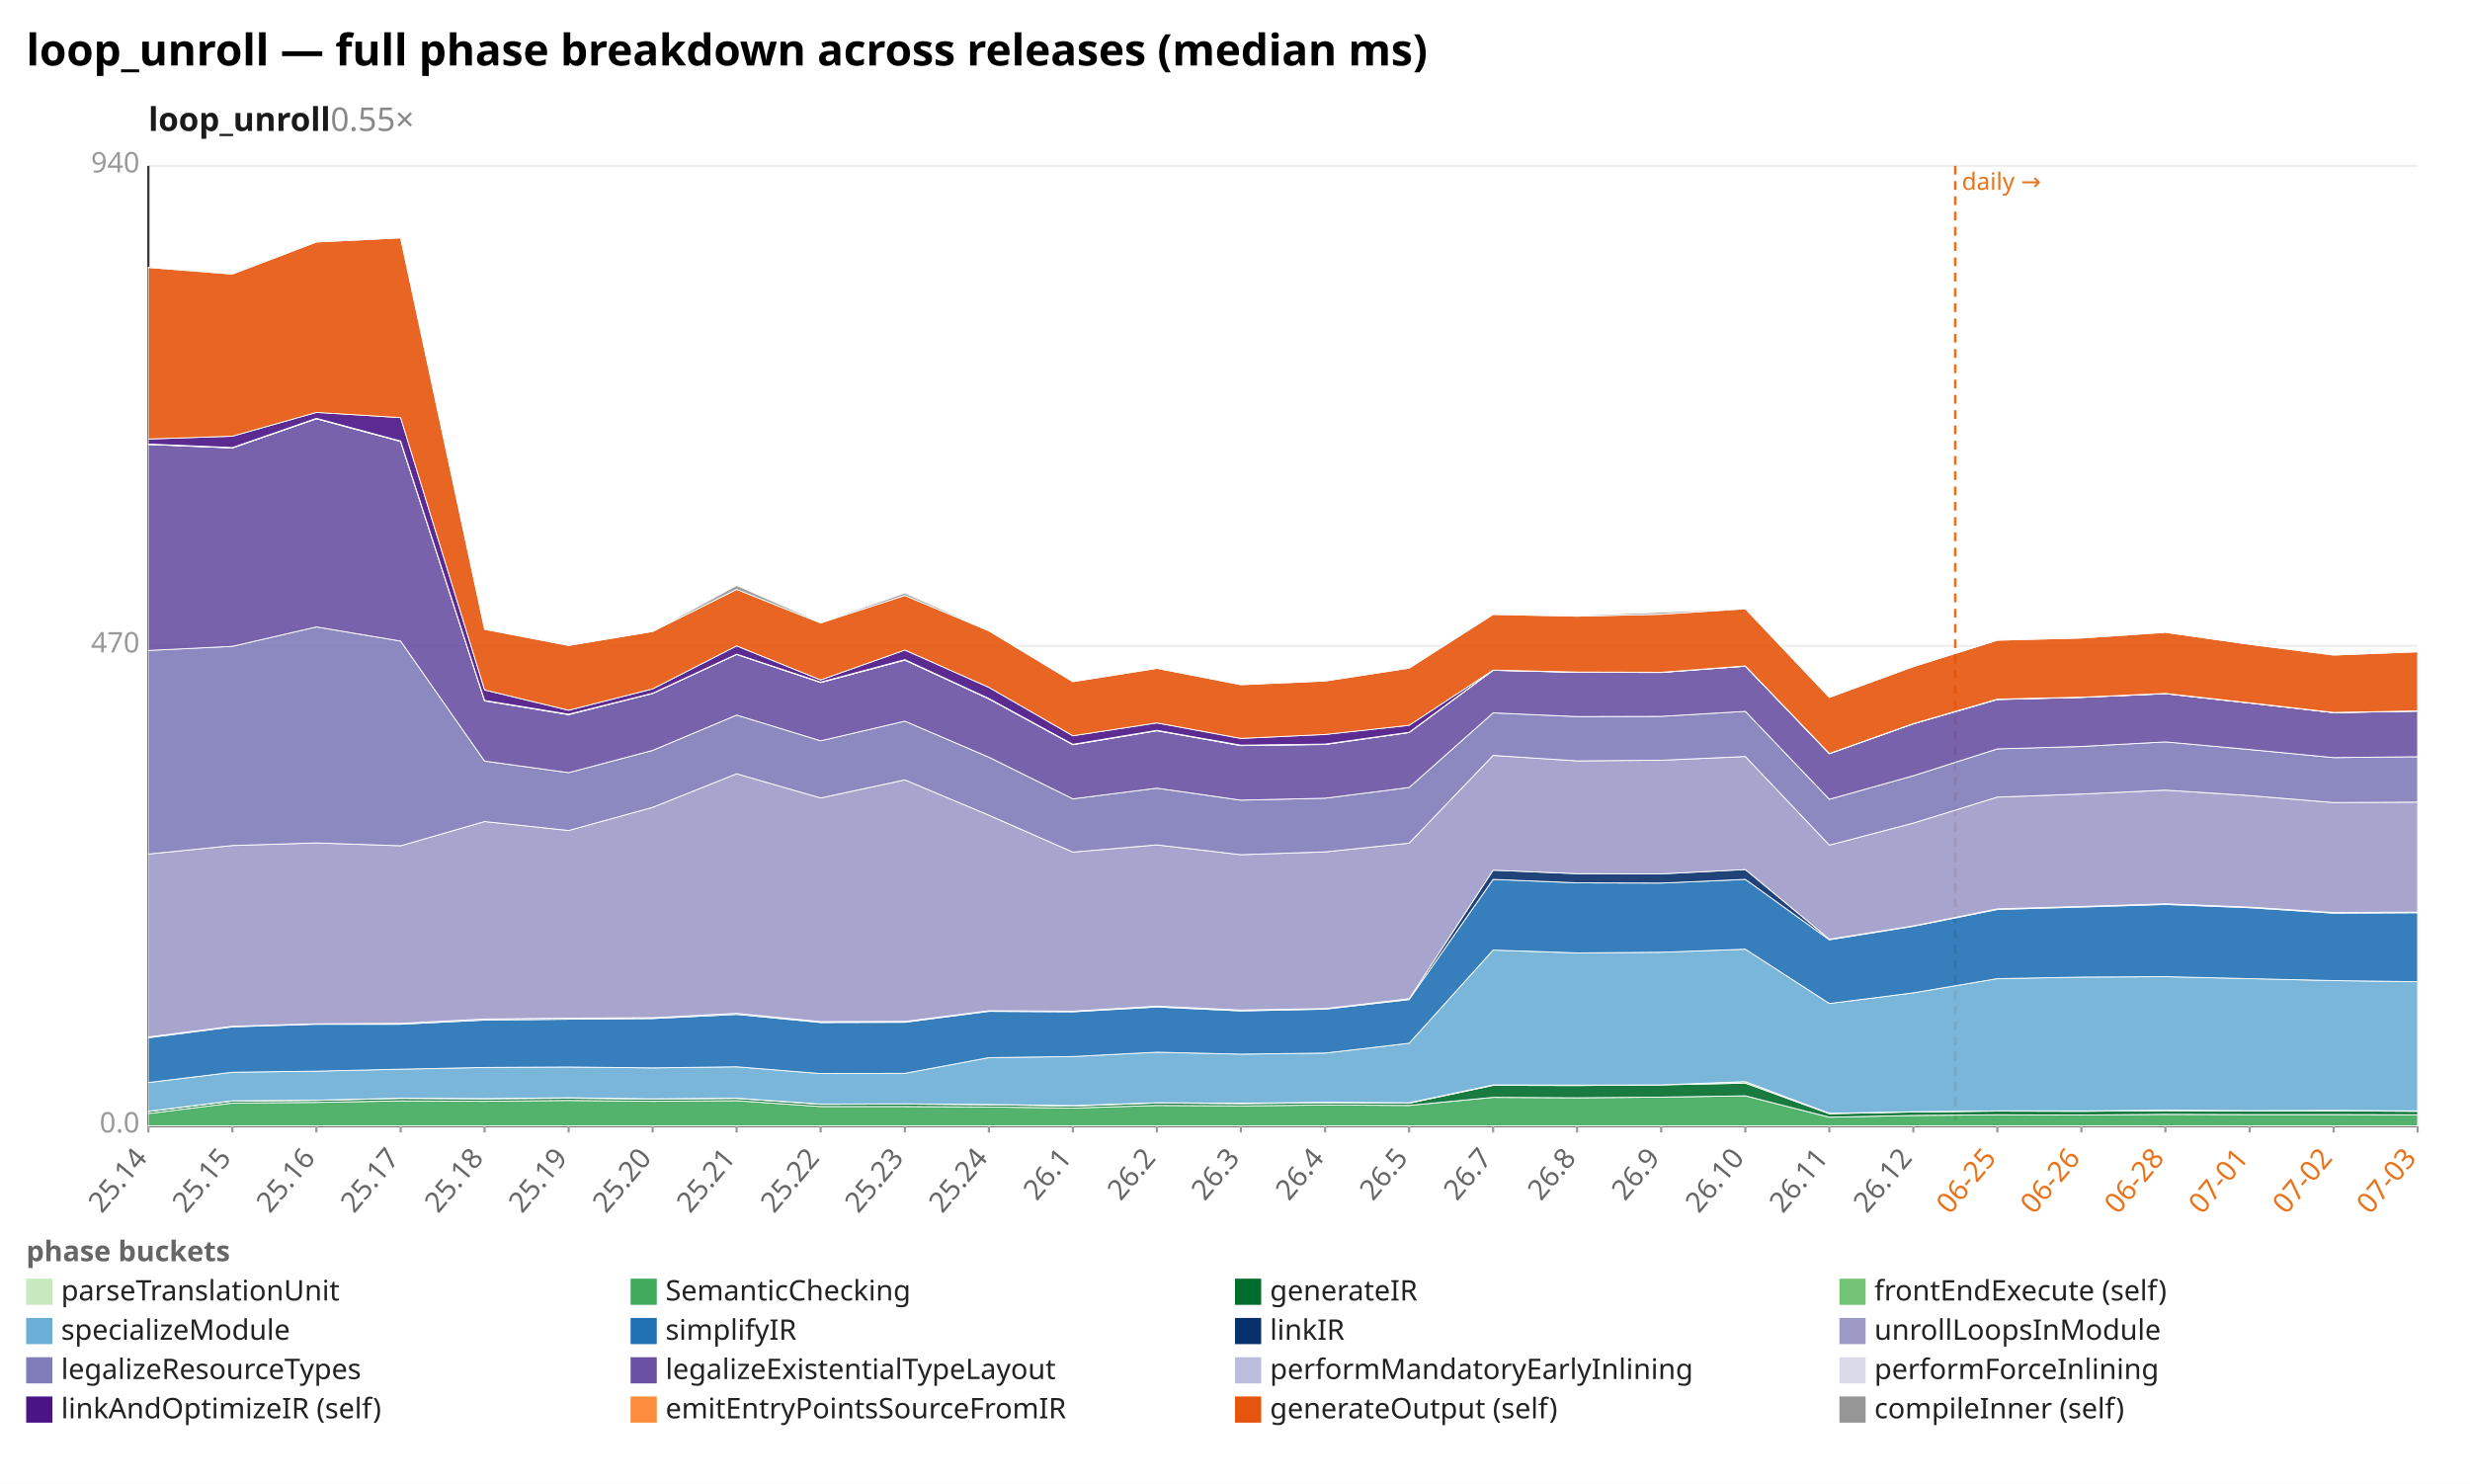
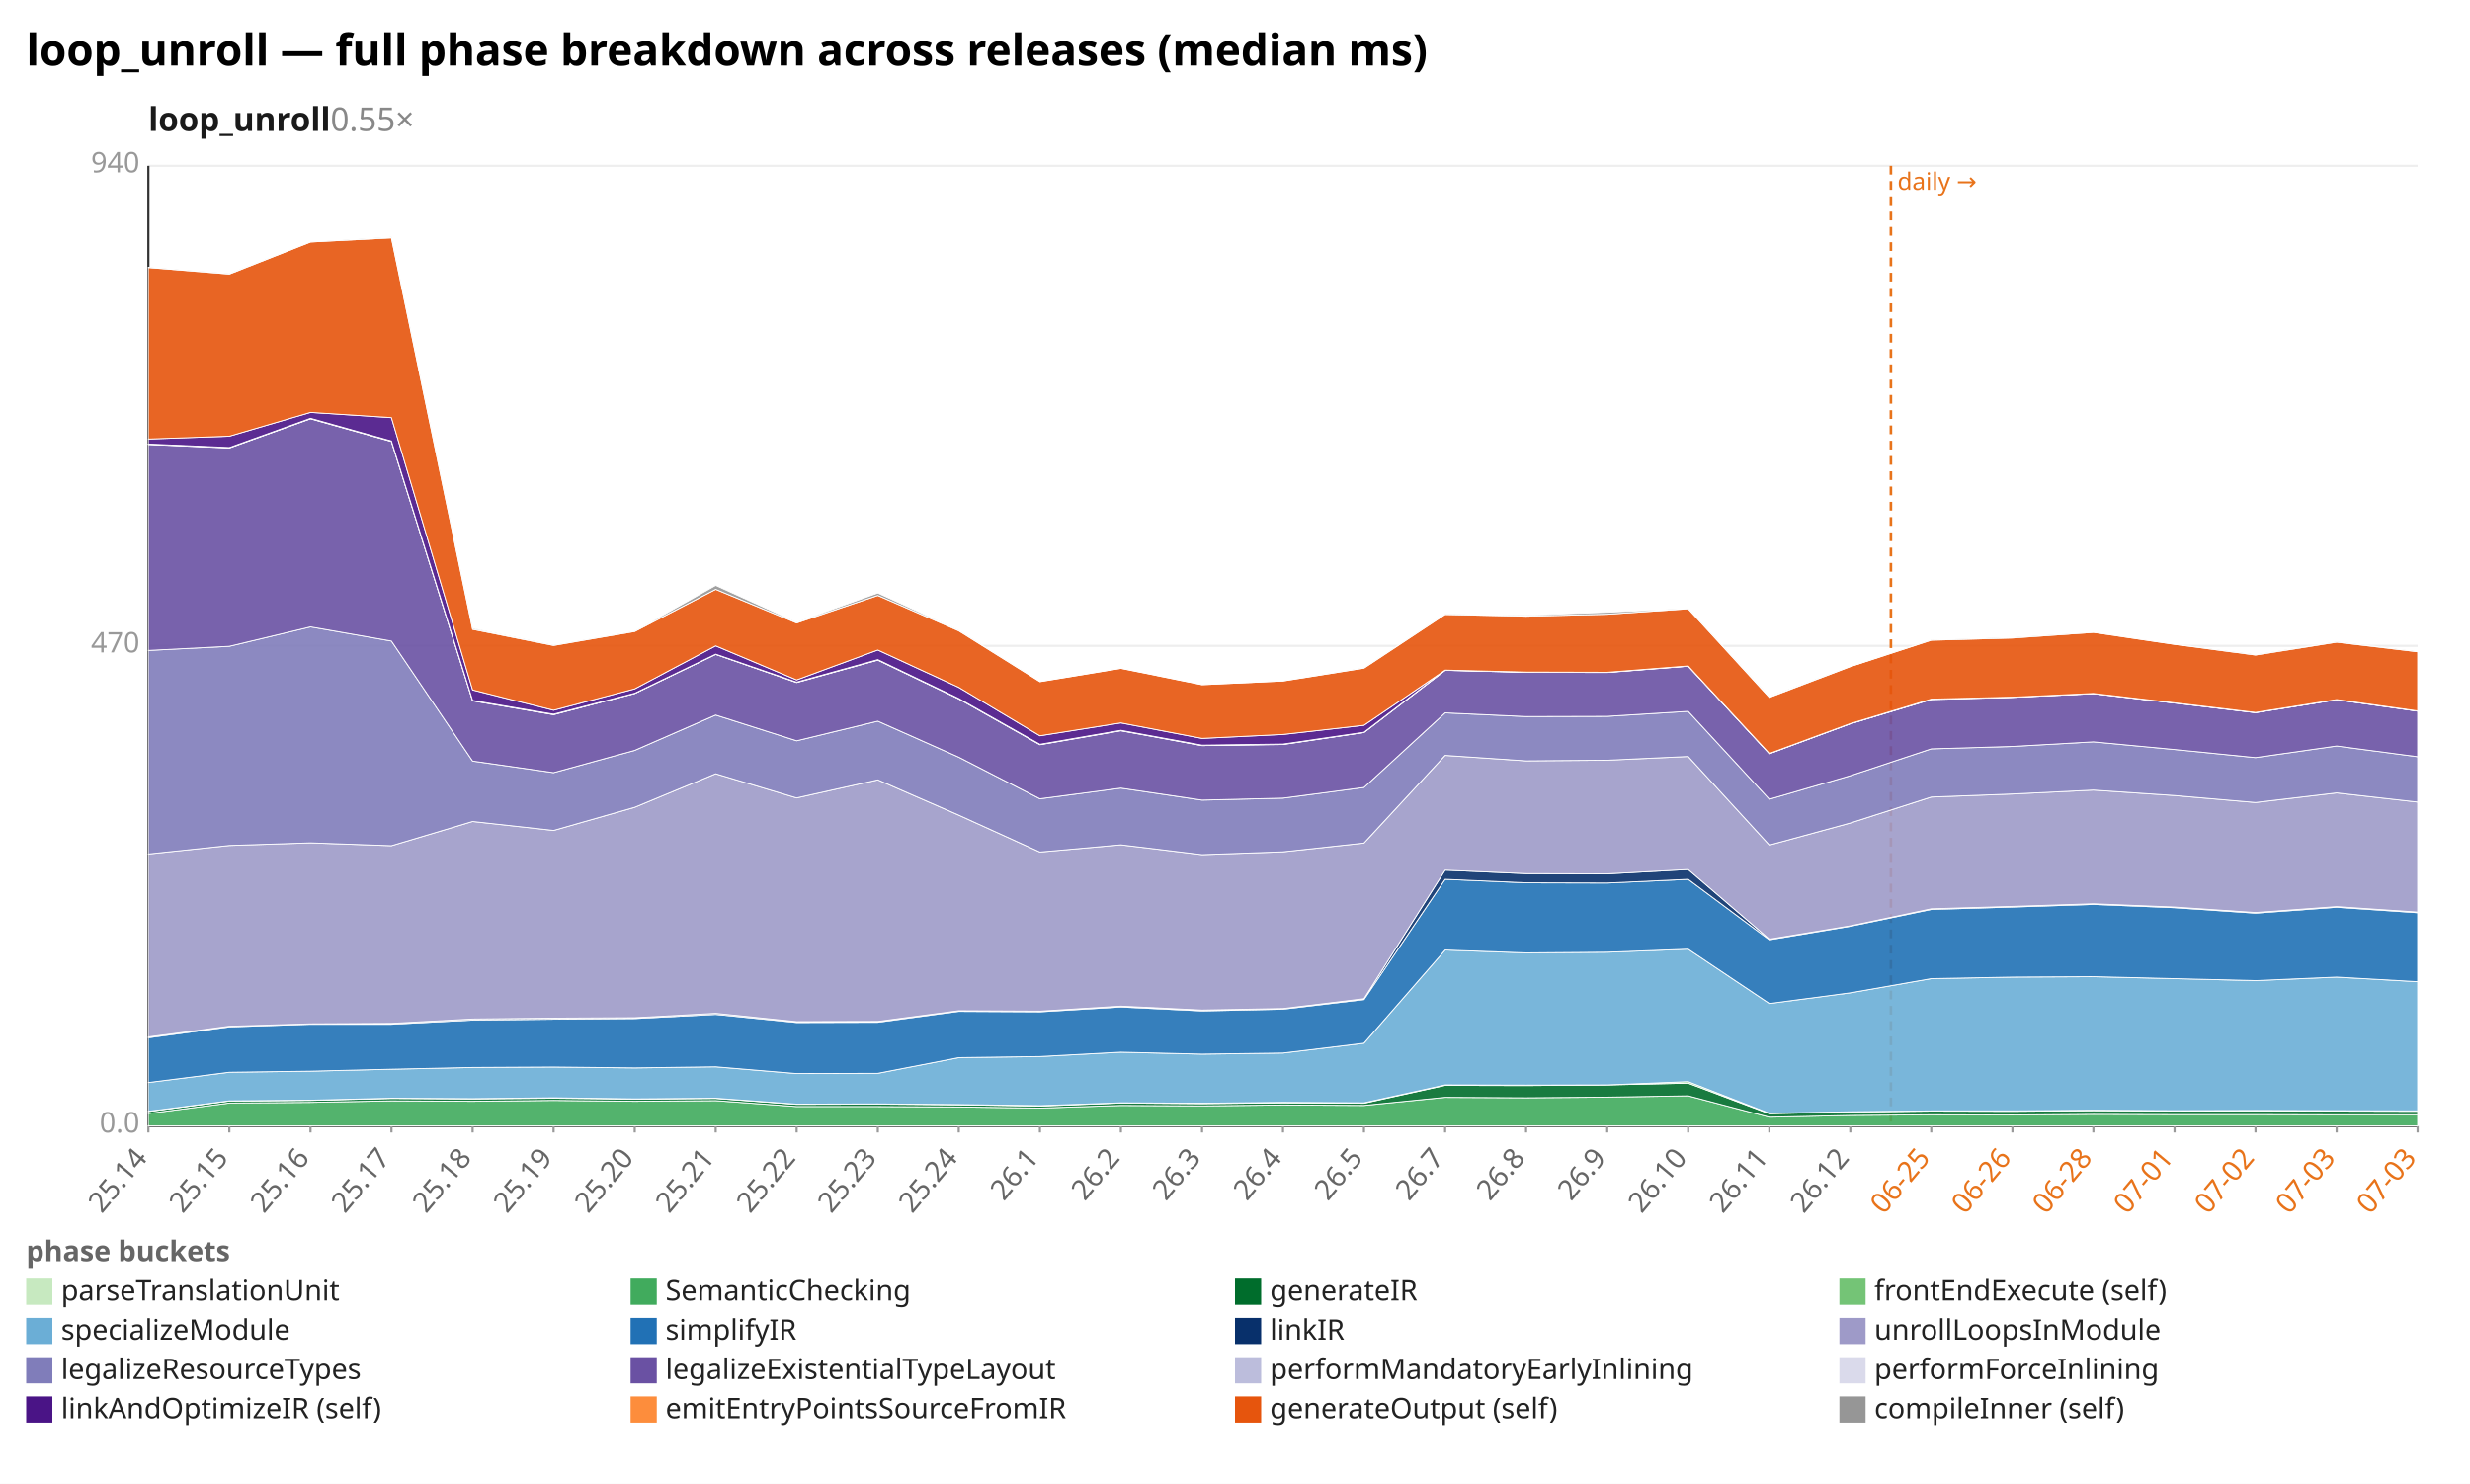
<svg xmlns="http://www.w3.org/2000/svg" width="1132" height="680" viewBox="0 0 1132 680" preserveAspectRatio="xMidYMid meet" font-family="sans-serif" font-size="13">
  <rect width="1132" height="680" fill="white" />
  <text x="12" y="30" font-size="20" font-weight="bold">loop_unroll — full phase breakdown across releases (median ms)</text>
  <text x="68" y="60" font-size="15" font-weight="600" fill="#1a1a1a">loop_unroll<tspan fill="#888" font-weight="400" text-decoration="none">  0.55×</tspan>
  </text>
  <line x1="68.0" y1="516.0" x2="1108.0" y2="516.0" stroke="#eee" />
  <text x="64.0" y="519.0" text-anchor="end" fill="#999">0.0</text>
  <line x1="68.0" y1="296.0" x2="1108.0" y2="296.0" stroke="#eee" />
  <text x="64.0" y="299.0" text-anchor="end" fill="#999">470</text>
  <line x1="68.0" y1="76.0" x2="1108.0" y2="76.0" stroke="#eee" />
  <text x="64.0" y="79.0" text-anchor="end" fill="#999">940</text>
  <line x1="68.0" y1="76.0" x2="68.0" y2="516.0" stroke="#333" />
  <line x1="68.0" y1="516.0" x2="1108.0" y2="516.0" stroke="#333" />
-   <line x1="896.1" y1="76.0" x2="896.1" y2="516.0" stroke="#e8731a" stroke-width="1.2" stroke-dasharray="4 3" />
-   <text x="899.1" y="87.0" fill="#e8731a" font-size="11">daily →</text>
+   <line x1="866.6" y1="76.0" x2="866.6" y2="516.0" stroke="#e8731a" stroke-width="1.2" stroke-dasharray="4 3" />
+   <text x="869.6" y="87.0" fill="#e8731a" font-size="11">daily →</text>
  <line x1="68.0" y1="516.0" x2="68.0" y2="519.0" stroke="#999" />
  <text x="68.0" y="531.0" text-anchor="end" fill="#666" transform="rotate(-50 68.0 531.0)">25.14</text>
-   <line x1="106.5" y1="516.0" x2="106.5" y2="519.0" stroke="#999" />
-   <text x="106.5" y="531.0" text-anchor="end" fill="#666" transform="rotate(-50 106.5 531.0)">25.15</text>
-   <line x1="145.0" y1="516.0" x2="145.0" y2="519.0" stroke="#999" />
-   <text x="145.0" y="531.0" text-anchor="end" fill="#666" transform="rotate(-50 145.0 531.0)">25.16</text>
-   <line x1="183.6" y1="516.0" x2="183.6" y2="519.0" stroke="#999" />
-   <text x="183.6" y="531.0" text-anchor="end" fill="#666" transform="rotate(-50 183.6 531.0)">25.17</text>
-   <line x1="222.1" y1="516.0" x2="222.1" y2="519.0" stroke="#999" />
-   <text x="222.1" y="531.0" text-anchor="end" fill="#666" transform="rotate(-50 222.1 531.0)">25.18</text>
-   <line x1="260.6" y1="516.0" x2="260.6" y2="519.0" stroke="#999" />
-   <text x="260.6" y="531.0" text-anchor="end" fill="#666" transform="rotate(-50 260.6 531.0)">25.19</text>
-   <line x1="299.1" y1="516.0" x2="299.1" y2="519.0" stroke="#999" />
-   <text x="299.1" y="531.0" text-anchor="end" fill="#666" transform="rotate(-50 299.1 531.0)">25.20</text>
-   <line x1="337.6" y1="516.0" x2="337.6" y2="519.0" stroke="#999" />
-   <text x="337.6" y="531.0" text-anchor="end" fill="#666" transform="rotate(-50 337.6 531.0)">25.21</text>
-   <line x1="376.1" y1="516.0" x2="376.1" y2="519.0" stroke="#999" />
-   <text x="376.1" y="531.0" text-anchor="end" fill="#666" transform="rotate(-50 376.1 531.0)">25.22</text>
-   <line x1="414.7" y1="516.0" x2="414.7" y2="519.0" stroke="#999" />
-   <text x="414.7" y="531.0" text-anchor="end" fill="#666" transform="rotate(-50 414.7 531.0)">25.23</text>
-   <line x1="453.2" y1="516.0" x2="453.2" y2="519.0" stroke="#999" />
-   <text x="453.2" y="531.0" text-anchor="end" fill="#666" transform="rotate(-50 453.2 531.0)">25.24</text>
-   <line x1="491.7" y1="516.0" x2="491.7" y2="519.0" stroke="#999" />
-   <text x="491.7" y="531.0" text-anchor="end" fill="#666" transform="rotate(-50 491.7 531.0)">26.1</text>
-   <line x1="530.2" y1="516.0" x2="530.2" y2="519.0" stroke="#999" />
-   <text x="530.2" y="531.0" text-anchor="end" fill="#666" transform="rotate(-50 530.2 531.0)">26.2</text>
-   <line x1="568.7" y1="516.0" x2="568.7" y2="519.0" stroke="#999" />
-   <text x="568.7" y="531.0" text-anchor="end" fill="#666" transform="rotate(-50 568.7 531.0)">26.3</text>
-   <line x1="607.3" y1="516.0" x2="607.3" y2="519.0" stroke="#999" />
-   <text x="607.3" y="531.0" text-anchor="end" fill="#666" transform="rotate(-50 607.3 531.0)">26.4</text>
-   <line x1="645.8" y1="516.0" x2="645.8" y2="519.0" stroke="#999" />
-   <text x="645.8" y="531.0" text-anchor="end" fill="#666" transform="rotate(-50 645.8 531.0)">26.5</text>
-   <line x1="684.3" y1="516.0" x2="684.3" y2="519.0" stroke="#999" />
-   <text x="684.3" y="531.0" text-anchor="end" fill="#666" transform="rotate(-50 684.3 531.0)">26.7</text>
-   <line x1="722.8" y1="516.0" x2="722.8" y2="519.0" stroke="#999" />
-   <text x="722.8" y="531.0" text-anchor="end" fill="#666" transform="rotate(-50 722.8 531.0)">26.8</text>
-   <line x1="761.3" y1="516.0" x2="761.3" y2="519.0" stroke="#999" />
-   <text x="761.3" y="531.0" text-anchor="end" fill="#666" transform="rotate(-50 761.3 531.0)">26.9</text>
-   <line x1="799.9" y1="516.0" x2="799.9" y2="519.0" stroke="#999" />
-   <text x="799.9" y="531.0" text-anchor="end" fill="#666" transform="rotate(-50 799.9 531.0)">26.10</text>
-   <line x1="838.4" y1="516.0" x2="838.4" y2="519.0" stroke="#999" />
-   <text x="838.4" y="531.0" text-anchor="end" fill="#666" transform="rotate(-50 838.4 531.0)">26.11</text>
-   <line x1="876.9" y1="516.0" x2="876.9" y2="519.0" stroke="#999" />
-   <text x="876.9" y="531.0" text-anchor="end" fill="#666" transform="rotate(-50 876.9 531.0)">26.12</text>
-   <line x1="915.4" y1="516.0" x2="915.4" y2="519.0" stroke="#999" />
-   <text x="915.4" y="531.0" text-anchor="end" fill="#e8731a" transform="rotate(-50 915.4 531.0)">06-25</text>
-   <line x1="953.9" y1="516.0" x2="953.9" y2="519.0" stroke="#999" />
-   <text x="953.9" y="531.0" text-anchor="end" fill="#e8731a" transform="rotate(-50 953.9 531.0)">06-26</text>
-   <line x1="992.4" y1="516.0" x2="992.4" y2="519.0" stroke="#999" />
-   <text x="992.4" y="531.0" text-anchor="end" fill="#e8731a" transform="rotate(-50 992.4 531.0)">06-28</text>
-   <line x1="1031.0" y1="516.0" x2="1031.0" y2="519.0" stroke="#999" />
-   <text x="1031.0" y="531.0" text-anchor="end" fill="#e8731a" transform="rotate(-50 1031.0 531.0)">07-01</text>
-   <line x1="1069.5" y1="516.0" x2="1069.5" y2="519.0" stroke="#999" />
-   <text x="1069.5" y="531.0" text-anchor="end" fill="#e8731a" transform="rotate(-50 1069.5 531.0)">07-02</text>
+   <line x1="105.1" y1="516.0" x2="105.1" y2="519.0" stroke="#999" />
+   <text x="105.1" y="531.0" text-anchor="end" fill="#666" transform="rotate(-50 105.1 531.0)">25.15</text>
+   <line x1="142.3" y1="516.0" x2="142.3" y2="519.0" stroke="#999" />
+   <text x="142.3" y="531.0" text-anchor="end" fill="#666" transform="rotate(-50 142.3 531.0)">25.16</text>
+   <line x1="179.4" y1="516.0" x2="179.4" y2="519.0" stroke="#999" />
+   <text x="179.4" y="531.0" text-anchor="end" fill="#666" transform="rotate(-50 179.4 531.0)">25.17</text>
+   <line x1="216.6" y1="516.0" x2="216.6" y2="519.0" stroke="#999" />
+   <text x="216.6" y="531.0" text-anchor="end" fill="#666" transform="rotate(-50 216.6 531.0)">25.18</text>
+   <line x1="253.7" y1="516.0" x2="253.7" y2="519.0" stroke="#999" />
+   <text x="253.7" y="531.0" text-anchor="end" fill="#666" transform="rotate(-50 253.7 531.0)">25.19</text>
+   <line x1="290.9" y1="516.0" x2="290.9" y2="519.0" stroke="#999" />
+   <text x="290.9" y="531.0" text-anchor="end" fill="#666" transform="rotate(-50 290.9 531.0)">25.20</text>
+   <line x1="328.0" y1="516.0" x2="328.0" y2="519.0" stroke="#999" />
+   <text x="328.0" y="531.0" text-anchor="end" fill="#666" transform="rotate(-50 328.0 531.0)">25.21</text>
+   <line x1="365.1" y1="516.0" x2="365.1" y2="519.0" stroke="#999" />
+   <text x="365.1" y="531.0" text-anchor="end" fill="#666" transform="rotate(-50 365.1 531.0)">25.22</text>
+   <line x1="402.3" y1="516.0" x2="402.3" y2="519.0" stroke="#999" />
+   <text x="402.3" y="531.0" text-anchor="end" fill="#666" transform="rotate(-50 402.3 531.0)">25.23</text>
+   <line x1="439.4" y1="516.0" x2="439.4" y2="519.0" stroke="#999" />
+   <text x="439.4" y="531.0" text-anchor="end" fill="#666" transform="rotate(-50 439.4 531.0)">25.24</text>
+   <line x1="476.6" y1="516.0" x2="476.6" y2="519.0" stroke="#999" />
+   <text x="476.6" y="531.0" text-anchor="end" fill="#666" transform="rotate(-50 476.6 531.0)">26.1</text>
+   <line x1="513.7" y1="516.0" x2="513.7" y2="519.0" stroke="#999" />
+   <text x="513.7" y="531.0" text-anchor="end" fill="#666" transform="rotate(-50 513.7 531.0)">26.2</text>
+   <line x1="550.9" y1="516.0" x2="550.9" y2="519.0" stroke="#999" />
+   <text x="550.9" y="531.0" text-anchor="end" fill="#666" transform="rotate(-50 550.9 531.0)">26.3</text>
+   <line x1="588.0" y1="516.0" x2="588.0" y2="519.0" stroke="#999" />
+   <text x="588.0" y="531.0" text-anchor="end" fill="#666" transform="rotate(-50 588.0 531.0)">26.4</text>
+   <line x1="625.1" y1="516.0" x2="625.1" y2="519.0" stroke="#999" />
+   <text x="625.1" y="531.0" text-anchor="end" fill="#666" transform="rotate(-50 625.1 531.0)">26.5</text>
+   <line x1="662.3" y1="516.0" x2="662.3" y2="519.0" stroke="#999" />
+   <text x="662.3" y="531.0" text-anchor="end" fill="#666" transform="rotate(-50 662.3 531.0)">26.7</text>
+   <line x1="699.4" y1="516.0" x2="699.4" y2="519.0" stroke="#999" />
+   <text x="699.4" y="531.0" text-anchor="end" fill="#666" transform="rotate(-50 699.4 531.0)">26.8</text>
+   <line x1="736.6" y1="516.0" x2="736.6" y2="519.0" stroke="#999" />
+   <text x="736.6" y="531.0" text-anchor="end" fill="#666" transform="rotate(-50 736.6 531.0)">26.9</text>
+   <line x1="773.7" y1="516.0" x2="773.7" y2="519.0" stroke="#999" />
+   <text x="773.7" y="531.0" text-anchor="end" fill="#666" transform="rotate(-50 773.7 531.0)">26.10</text>
+   <line x1="810.9" y1="516.0" x2="810.9" y2="519.0" stroke="#999" />
+   <text x="810.9" y="531.0" text-anchor="end" fill="#666" transform="rotate(-50 810.9 531.0)">26.11</text>
+   <line x1="848.0" y1="516.0" x2="848.0" y2="519.0" stroke="#999" />
+   <text x="848.0" y="531.0" text-anchor="end" fill="#666" transform="rotate(-50 848.0 531.0)">26.12</text>
+   <line x1="885.1" y1="516.0" x2="885.1" y2="519.0" stroke="#999" />
+   <text x="885.1" y="531.0" text-anchor="end" fill="#e8731a" transform="rotate(-50 885.1 531.0)">06-25</text>
+   <line x1="922.3" y1="516.0" x2="922.3" y2="519.0" stroke="#999" />
+   <text x="922.3" y="531.0" text-anchor="end" fill="#e8731a" transform="rotate(-50 922.3 531.0)">06-26</text>
+   <line x1="959.4" y1="516.0" x2="959.4" y2="519.0" stroke="#999" />
+   <text x="959.4" y="531.0" text-anchor="end" fill="#e8731a" transform="rotate(-50 959.4 531.0)">06-28</text>
+   <line x1="996.6" y1="516.0" x2="996.6" y2="519.0" stroke="#999" />
+   <text x="996.6" y="531.0" text-anchor="end" fill="#e8731a" transform="rotate(-50 996.6 531.0)">07-01</text>
+   <line x1="1033.7" y1="516.0" x2="1033.7" y2="519.0" stroke="#999" />
+   <text x="1033.7" y="531.0" text-anchor="end" fill="#e8731a" transform="rotate(-50 1033.7 531.0)">07-02</text>
+   <line x1="1070.9" y1="516.0" x2="1070.9" y2="519.0" stroke="#999" />
+   <text x="1070.9" y="531.0" text-anchor="end" fill="#e8731a" transform="rotate(-50 1070.9 531.0)">07-03</text>
  <line x1="1108.0" y1="516.0" x2="1108.0" y2="519.0" stroke="#999" />
  <text x="1108.0" y="531.0" text-anchor="end" fill="#e8731a" transform="rotate(-50 1108.0 531.0)">07-03</text>
-   <polygon points="68.0,515.9 106.5,515.9 145.0,515.9 183.6,515.9 222.1,515.9 260.6,515.9 299.1,515.9 337.6,515.9 376.1,515.9 414.7,515.9 453.2,515.9 491.7,515.9 530.2,515.9 568.7,515.9 607.3,515.9 645.8,515.9 684.3,515.9 722.8,515.9 761.3,515.9 799.9,515.9 838.4,515.9 876.9,515.9 915.4,515.9 953.9,515.9 992.4,515.9 1031.0,515.9 1069.5,515.9 1108.0,515.9 1108.0,516.0 1069.5,516.0 1031.0,516.0 992.4,516.0 953.9,516.0 915.4,516.0 876.9,516.0 838.4,516.0 799.9,516.0 761.3,516.0 722.8,516.0 684.3,516.0 645.8,516.0 607.3,516.0 568.7,516.0 530.2,516.0 491.7,516.0 453.2,516.0 414.7,516.0 376.1,516.0 337.6,516.0 299.1,516.0 260.6,516.0 222.1,516.0 183.6,516.0 145.0,516.0 106.5,516.0 68.0,516.0" fill="#c7e9c0" fill-opacity="0.9" stroke="#fff" stroke-width="0.4" />
-   <polygon points="68.0,510.3 106.5,505.5 145.0,505.2 183.6,504.5 222.1,504.7 260.6,504.3 299.1,504.7 337.6,504.4 376.1,507.1 414.7,507.1 453.2,507.3 491.7,507.8 530.2,506.6 568.7,506.8 607.3,506.4 645.8,506.6 684.3,502.9 722.8,503.1 761.3,502.8 799.9,502.2 838.4,512.0 876.9,511.2 915.4,510.9 953.9,511.0 992.4,510.7 1031.0,510.8 1069.5,510.8 1108.0,510.9 1108.0,515.9 1069.5,515.9 1031.0,515.9 992.4,515.9 953.9,515.9 915.4,515.9 876.9,515.9 838.4,515.9 799.9,515.9 761.3,515.9 722.8,515.9 684.3,515.9 645.8,515.9 607.3,515.9 568.7,515.9 530.2,515.9 491.7,515.9 453.2,515.9 414.7,515.9 376.1,515.9 337.6,515.9 299.1,515.9 260.6,515.9 222.1,515.9 183.6,515.9 145.0,515.9 106.5,515.9 68.0,515.9" fill="#41ab5d" fill-opacity="0.9" stroke="#fff" stroke-width="0.4" />
-   <polygon points="68.0,509.4 106.5,504.6 145.0,504.3 183.6,503.4 222.1,503.6 260.6,503.3 299.1,503.7 337.6,503.4 376.1,506.1 414.7,506.0 453.2,506.3 491.7,506.9 530.2,505.5 568.7,505.8 607.3,505.4 645.8,505.6 684.3,497.4 722.8,497.5 761.3,497.2 799.9,496.4 838.4,510.4 876.9,509.6 915.4,509.2 953.9,509.3 992.4,509.0 1031.0,509.2 1069.5,509.1 1108.0,509.3 1108.0,510.9 1069.5,510.8 1031.0,510.8 992.4,510.7 953.9,511.0 915.4,510.9 876.9,511.2 838.4,512.0 799.9,502.2 761.3,502.8 722.8,503.1 684.3,502.9 645.8,506.6 607.3,506.4 568.7,506.8 530.2,506.6 491.7,507.8 453.2,507.3 414.7,507.1 376.1,507.1 337.6,504.4 299.1,504.7 260.6,504.3 222.1,504.7 183.6,504.5 145.0,505.2 106.5,505.5 68.0,510.3" fill="#006d2c" fill-opacity="0.9" stroke="#fff" stroke-width="0.4" />
-   <polygon points="68.0,509.3 106.5,504.5 145.0,504.2 183.6,503.3 222.1,503.5 260.6,503.1 299.1,503.6 337.6,503.3 376.1,506.0 414.7,505.9 453.2,506.2 491.7,506.7 530.2,505.4 568.7,505.6 607.3,505.2 645.8,505.4 684.3,497.2 722.8,497.3 761.3,497.2 799.9,495.7 838.4,510.2 876.9,509.5 915.4,509.1 953.9,509.1 992.4,508.8 1031.0,509.0 1069.5,508.9 1108.0,509.1 1108.0,509.3 1069.5,509.1 1031.0,509.2 992.4,509.0 953.9,509.3 915.4,509.2 876.9,509.6 838.4,510.4 799.9,496.4 761.3,497.2 722.8,497.5 684.3,497.4 645.8,505.6 607.3,505.4 568.7,505.8 530.2,505.5 491.7,506.9 453.2,506.3 414.7,506.0 376.1,506.1 337.6,503.4 299.1,503.7 260.6,503.3 222.1,503.6 183.6,503.4 145.0,504.3 106.5,504.6 68.0,509.4" fill="#74c476" fill-opacity="0.9" stroke="#fff" stroke-width="0.4" />
-   <polygon points="68.0,496.1 106.5,491.4 145.0,490.9 183.6,490.0 222.1,489.2 260.6,489.0 299.1,489.4 337.6,488.9 376.1,492.0 414.7,491.9 453.2,484.7 491.7,484.2 530.2,482.2 568.7,483.1 607.3,482.6 645.8,478.1 684.3,435.4 722.8,436.7 761.3,436.4 799.9,435.0 838.4,459.9 876.9,455.0 915.4,448.5 953.9,447.8 992.4,447.6 1031.0,448.5 1069.5,449.4 1108.0,449.9 1108.0,509.1 1069.5,508.9 1031.0,509.0 992.4,508.8 953.9,509.1 915.4,509.1 876.9,509.5 838.4,510.2 799.9,495.7 761.3,497.2 722.8,497.3 684.3,497.2 645.8,505.4 607.3,505.2 568.7,505.6 530.2,505.4 491.7,506.7 453.2,506.2 414.7,505.9 376.1,506.0 337.6,503.3 299.1,503.6 260.6,503.1 222.1,503.5 183.6,503.3 145.0,504.2 106.5,504.5 68.0,509.3" fill="#6baed6" fill-opacity="0.9" stroke="#fff" stroke-width="0.4" />
-   <polygon points="68.0,475.6 106.5,470.6 145.0,469.4 183.6,469.4 222.1,467.5 260.6,467.1 299.1,466.8 337.6,464.9 376.1,468.6 414.7,468.5 453.2,463.5 491.7,463.7 530.2,461.5 568.7,463.3 607.3,462.5 645.8,458.1 684.3,403.0 722.8,404.6 761.3,404.7 799.9,403.0 838.4,430.7 876.9,424.5 915.4,416.8 953.9,415.7 992.4,414.5 1031.0,416.0 1069.5,418.5 1108.0,418.3 1108.0,449.9 1069.5,449.4 1031.0,448.5 992.4,447.6 953.9,447.8 915.4,448.5 876.9,455.0 838.4,459.9 799.9,435.0 761.3,436.4 722.8,436.7 684.3,435.4 645.8,478.1 607.3,482.6 568.7,483.1 530.2,482.2 491.7,484.2 453.2,484.7 414.7,491.9 376.1,492.0 337.6,488.9 299.1,489.4 260.6,489.0 222.1,489.2 183.6,490.0 145.0,490.9 106.5,491.4 68.0,496.1" fill="#2171b5" fill-opacity="0.9" stroke="#fff" stroke-width="0.4" />
-   <polygon points="68.0,475.2 106.5,470.3 145.0,469.2 183.6,469.0 222.1,467.0 260.6,466.6 299.1,466.4 337.6,464.4 376.1,468.2 414.7,468.1 453.2,463.2 491.7,463.4 530.2,461.1 568.7,462.9 607.3,462.2 645.8,457.7 684.3,398.8 722.8,400.4 761.3,400.5 799.9,398.5 838.4,430.4 876.9,424.3 915.4,416.5 953.9,415.4 992.4,414.2 1031.0,415.7 1069.5,418.2 1108.0,418.0 1108.0,418.3 1069.5,418.5 1031.0,416.0 992.4,414.5 953.9,415.7 915.4,416.8 876.9,424.5 838.4,430.7 799.9,403.0 761.3,404.7 722.8,404.6 684.3,403.0 645.8,458.1 607.3,462.5 568.7,463.3 530.2,461.5 491.7,463.7 453.2,463.5 414.7,468.5 376.1,468.6 337.6,464.9 299.1,466.8 260.6,467.1 222.1,467.5 183.6,469.4 145.0,469.4 106.5,470.6 68.0,475.6" fill="#08306b" fill-opacity="0.9" stroke="#fff" stroke-width="0.4" />
-   <polygon points="68.0,391.4 106.5,387.5 145.0,386.3 183.6,387.6 222.1,376.5 260.6,380.6 299.1,370.0 337.6,354.6 376.1,365.7 414.7,357.4 453.2,373.6 491.7,390.5 530.2,387.2 568.7,391.7 607.3,390.4 645.8,386.4 684.3,346.2 722.8,348.7 761.3,348.4 799.9,346.7 838.4,387.3 876.9,377.2 915.4,365.3 953.9,363.9 992.4,362.1 1031.0,364.6 1069.5,367.8 1108.0,367.6 1108.0,418.0 1069.5,418.2 1031.0,415.7 992.4,414.2 953.9,415.4 915.4,416.5 876.9,424.3 838.4,430.4 799.9,398.5 761.3,400.5 722.8,400.4 684.3,398.8 645.8,457.7 607.3,462.2 568.7,462.9 530.2,461.1 491.7,463.4 453.2,463.2 414.7,468.1 376.1,468.2 337.6,464.4 299.1,466.4 260.6,466.6 222.1,467.0 183.6,469.0 145.0,469.2 106.5,470.3 68.0,475.2" fill="#9e9ac8" fill-opacity="0.9" stroke="#fff" stroke-width="0.4" />
-   <polygon points="68.0,298.1 106.5,296.2 145.0,287.3 183.6,293.8 222.1,348.8 260.6,354.1 299.1,343.9 337.6,327.7 376.1,339.5 414.7,330.5 453.2,347.0 491.7,366.1 530.2,361.2 568.7,366.7 607.3,365.8 645.8,360.9 684.3,326.7 722.8,328.4 761.3,328.3 799.9,326.0 838.4,366.3 876.9,355.5 915.4,343.2 953.9,342.1 992.4,340.0 1031.0,343.5 1069.5,347.2 1108.0,346.8 1108.0,367.6 1069.5,367.8 1031.0,364.6 992.4,362.1 953.9,363.9 915.4,365.3 876.9,377.2 838.4,387.3 799.9,346.7 761.3,348.4 722.8,348.7 684.3,346.2 645.8,386.4 607.3,390.4 568.7,391.7 530.2,387.2 491.7,390.5 453.2,373.6 414.7,357.4 376.1,365.7 337.6,354.6 299.1,370.0 260.6,380.6 222.1,376.5 183.6,387.6 145.0,386.3 106.5,387.5 68.0,391.4" fill="#807dba" fill-opacity="0.9" stroke="#fff" stroke-width="0.4" />
-   <polygon points="68.0,203.7 106.5,205.3 145.0,191.9 183.6,202.3 222.1,321.2 260.6,327.5 299.1,317.8 337.6,299.9 376.1,312.8 414.7,302.5 453.2,320.3 491.7,341.3 530.2,334.9 568.7,341.7 607.3,341.2 645.8,335.7 684.3,307.2 722.8,308.1 761.3,308.2 799.9,305.3 838.4,345.4 876.9,331.7 915.4,320.6 953.9,319.6 992.4,317.9 1031.0,322.2 1069.5,326.6 1108.0,325.9 1108.0,346.8 1069.5,347.2 1031.0,343.5 992.4,340.0 953.9,342.1 915.4,343.2 876.9,355.5 838.4,366.3 799.9,326.0 761.3,328.3 722.8,328.4 684.3,326.7 645.8,360.9 607.3,365.8 568.7,366.7 530.2,361.2 491.7,366.1 453.2,347.0 414.7,330.5 376.1,339.5 337.6,327.7 299.1,343.9 260.6,354.1 222.1,348.8 183.6,293.8 145.0,287.3 106.5,296.2 68.0,298.1" fill="#6a51a3" fill-opacity="0.9" stroke="#fff" stroke-width="0.4" />
-   <polygon points="68.0,203.6 106.5,205.2 145.0,191.9 183.6,202.3 222.1,321.1 260.6,327.5 299.1,317.8 337.6,299.9 376.1,312.7 414.7,302.5 453.2,320.2 491.7,341.2 530.2,334.8 568.7,341.7 607.3,341.1 645.8,335.7 684.3,307.2 722.8,308.1 761.3,308.1 799.9,305.3 838.4,345.4 876.9,331.7 915.4,320.5 953.9,319.6 992.4,317.9 1031.0,322.2 1069.5,326.6 1108.0,325.9 1108.0,325.9 1069.5,326.6 1031.0,322.2 992.4,317.9 953.9,319.6 915.4,320.6 876.9,331.7 838.4,345.4 799.9,305.3 761.3,308.2 722.8,308.1 684.3,307.2 645.8,335.7 607.3,341.2 568.7,341.7 530.2,334.9 491.7,341.3 453.2,320.3 414.7,302.5 376.1,312.8 337.6,299.9 299.1,317.8 260.6,327.5 222.1,321.2 183.6,202.3 145.0,191.9 106.5,205.3 68.0,203.7" fill="#bcbddc" fill-opacity="0.9" stroke="#fff" stroke-width="0.4" />
-   <polygon points="68.0,203.5 106.5,205.1 145.0,191.7 183.6,202.1 222.1,321.0 260.6,327.3 299.1,317.7 337.6,299.8 376.1,312.6 414.7,302.3 453.2,320.1 491.7,341.1 530.2,334.7 568.7,341.5 607.3,341.0 645.8,335.6 684.3,307.1 722.8,308.0 761.3,308.1 799.9,305.2 838.4,345.3 876.9,331.6 915.4,320.4 953.9,319.5 992.4,317.8 1031.0,322.1 1069.5,326.5 1108.0,325.8 1108.0,325.9 1069.5,326.6 1031.0,322.2 992.4,317.9 953.9,319.6 915.4,320.5 876.9,331.7 838.4,345.4 799.9,305.3 761.3,308.1 722.8,308.1 684.3,307.2 645.8,335.7 607.3,341.1 568.7,341.7 530.2,334.8 491.7,341.2 453.2,320.2 414.7,302.5 376.1,312.7 337.6,299.9 299.1,317.8 260.6,327.5 222.1,321.1 183.6,202.3 145.0,191.9 106.5,205.2 68.0,203.6" fill="#dadaeb" fill-opacity="0.9" stroke="#fff" stroke-width="0.4" />
-   <polygon points="68.0,201.2 106.5,199.9 145.0,189.0 183.6,191.4 222.1,316.2 260.6,325.5 299.1,315.7 337.6,296.0 376.1,311.6 414.7,297.9 453.2,315.0 491.7,337.2 530.2,331.3 568.7,338.4 607.3,336.6 645.8,332.4 684.3,307.1 722.8,308.0 761.3,308.1 799.9,305.2 838.4,345.3 876.9,331.6 915.4,320.4 953.9,319.5 992.4,317.8 1031.0,322.1 1069.5,326.5 1108.0,325.8 1108.0,325.8 1069.5,326.5 1031.0,322.1 992.4,317.8 953.9,319.5 915.4,320.4 876.9,331.6 838.4,345.3 799.9,305.2 761.3,308.1 722.8,308.0 684.3,307.1 645.8,335.6 607.3,341.0 568.7,341.5 530.2,334.7 491.7,341.1 453.2,320.1 414.7,302.3 376.1,312.6 337.6,299.8 299.1,317.7 260.6,327.3 222.1,321.0 183.6,202.1 145.0,191.7 106.5,205.1 68.0,203.5" fill="#4a1486" fill-opacity="0.9" stroke="#fff" stroke-width="0.4" />
-   <polygon points="68.0,122.6 106.5,125.6 145.0,110.9 183.6,109.0 222.1,288.4 260.6,295.8 299.1,289.4 337.6,270.1 376.1,285.5 414.7,272.9 453.2,289.1 491.7,312.4 530.2,306.3 568.7,313.8 607.3,312.1 645.8,306.2 684.3,281.6 722.8,282.4 761.3,281.5 799.9,279.0 838.4,319.6 876.9,305.5 915.4,293.4 953.9,292.4 992.4,289.8 1031.0,295.3 1069.5,300.2 1108.0,298.7 1108.0,325.8 1069.5,326.5 1031.0,322.1 992.4,317.8 953.9,319.5 915.4,320.4 876.9,331.6 838.4,345.3 799.9,305.2 761.3,308.1 722.8,308.0 684.3,307.1 645.8,332.4 607.3,336.6 568.7,338.4 530.2,331.3 491.7,337.2 453.2,315.0 414.7,297.9 376.1,311.6 337.6,296.0 299.1,315.7 260.6,325.5 222.1,316.2 183.6,191.4 145.0,189.0 106.5,199.9 68.0,201.2" fill="#e6550d" fill-opacity="0.9" stroke="#fff" stroke-width="0.4" />
-   <polygon points="68.0,122.5 106.5,125.4 145.0,110.9 183.6,108.6 222.1,287.9 260.6,295.7 299.1,289.3 337.6,268.3 376.1,285.2 414.7,271.8 453.2,288.9 491.7,312.4 530.2,306.3 568.7,313.8 607.3,312.1 645.8,306.1 684.3,281.5 722.8,282.0 761.3,280.6 799.9,278.9 838.4,319.2 876.9,305.5 915.4,293.3 953.9,292.1 992.4,289.8 1031.0,295.3 1069.5,300.0 1108.0,298.6 1108.0,298.7 1069.5,300.2 1031.0,295.3 992.4,289.8 953.9,292.4 915.4,293.4 876.9,305.5 838.4,319.6 799.9,279.0 761.3,281.5 722.8,282.4 684.3,281.6 645.8,306.2 607.3,312.1 568.7,313.8 530.2,306.3 491.7,312.4 453.2,289.1 414.7,272.9 376.1,285.5 337.6,270.1 299.1,289.4 260.6,295.8 222.1,288.4 183.6,109.0 145.0,110.9 106.5,125.6 68.0,122.6" fill="#969696" fill-opacity="0.9" stroke="#fff" stroke-width="0.4" />
+   <polygon points="68.0,515.9 105.1,515.9 142.3,515.9 179.4,515.9 216.6,515.9 253.7,515.9 290.9,515.9 328.0,515.9 365.1,515.9 402.3,515.9 439.4,515.9 476.6,515.9 513.7,515.9 550.9,515.9 588.0,515.9 625.1,515.9 662.3,515.9 699.4,515.9 736.6,515.9 773.7,515.9 810.9,515.9 848.0,515.9 885.1,515.9 922.3,515.9 959.4,515.9 996.6,515.9 1033.7,515.9 1070.9,515.9 1108.0,515.9 1108.0,516.0 1070.9,516.0 1033.7,516.0 996.6,516.0 959.4,516.0 922.3,516.0 885.1,516.0 848.0,516.0 810.9,516.0 773.7,516.0 736.6,516.0 699.4,516.0 662.3,516.0 625.1,516.0 588.0,516.0 550.9,516.0 513.7,516.0 476.6,516.0 439.4,516.0 402.3,516.0 365.1,516.0 328.0,516.0 290.9,516.0 253.7,516.0 216.6,516.0 179.4,516.0 142.3,516.0 105.1,516.0 68.0,516.0" fill="#c7e9c0" fill-opacity="0.9" stroke="#fff" stroke-width="0.4" />
+   <polygon points="68.0,510.3 105.1,505.5 142.3,505.2 179.4,504.5 216.6,504.7 253.7,504.3 290.9,504.7 328.0,504.4 365.1,507.1 402.3,507.1 439.4,507.3 476.6,507.8 513.7,506.6 550.9,506.8 588.0,506.4 625.1,506.6 662.3,502.9 699.4,503.1 736.6,502.8 773.7,502.2 810.9,512.0 848.0,511.2 885.1,510.9 922.3,511.0 959.4,510.7 996.6,510.8 1033.7,510.8 1070.9,510.9 1108.0,510.9 1108.0,515.9 1070.9,515.9 1033.7,515.9 996.6,515.9 959.4,515.9 922.3,515.9 885.1,515.9 848.0,515.9 810.9,515.9 773.7,515.9 736.6,515.9 699.4,515.9 662.3,515.9 625.1,515.9 588.0,515.9 550.9,515.9 513.7,515.9 476.6,515.9 439.4,515.9 402.3,515.9 365.1,515.9 328.0,515.9 290.9,515.9 253.7,515.9 216.6,515.9 179.4,515.9 142.3,515.9 105.1,515.9 68.0,515.9" fill="#41ab5d" fill-opacity="0.9" stroke="#fff" stroke-width="0.4" />
+   <polygon points="68.0,509.4 105.1,504.6 142.3,504.3 179.4,503.4 216.6,503.6 253.7,503.3 290.9,503.7 328.0,503.4 365.1,506.1 402.3,506.0 439.4,506.3 476.6,506.9 513.7,505.5 550.9,505.8 588.0,505.4 625.1,505.6 662.3,497.4 699.4,497.5 736.6,497.2 773.7,496.4 810.9,510.4 848.0,509.6 885.1,509.2 922.3,509.3 959.4,509.0 996.6,509.2 1033.7,509.1 1070.9,509.2 1108.0,509.3 1108.0,510.9 1070.9,510.9 1033.7,510.8 996.6,510.8 959.4,510.7 922.3,511.0 885.1,510.9 848.0,511.2 810.9,512.0 773.7,502.2 736.6,502.8 699.4,503.1 662.3,502.9 625.1,506.6 588.0,506.4 550.9,506.8 513.7,506.6 476.6,507.8 439.4,507.3 402.3,507.1 365.1,507.1 328.0,504.4 290.9,504.7 253.7,504.3 216.6,504.7 179.4,504.5 142.3,505.2 105.1,505.5 68.0,510.3" fill="#006d2c" fill-opacity="0.9" stroke="#fff" stroke-width="0.4" />
+   <polygon points="68.0,509.3 105.1,504.5 142.3,504.2 179.4,503.3 216.6,503.5 253.7,503.1 290.9,503.6 328.0,503.3 365.1,506.0 402.3,505.9 439.4,506.2 476.6,506.7 513.7,505.4 550.9,505.6 588.0,505.2 625.1,505.4 662.3,497.2 699.4,497.3 736.6,497.2 773.7,495.7 810.9,510.2 848.0,509.5 885.1,509.1 922.3,509.1 959.4,508.8 996.6,509.0 1033.7,508.9 1070.9,509.0 1108.0,509.1 1108.0,509.3 1070.9,509.2 1033.7,509.1 996.6,509.2 959.4,509.0 922.3,509.3 885.1,509.2 848.0,509.6 810.9,510.4 773.7,496.4 736.6,497.2 699.4,497.5 662.3,497.4 625.1,505.6 588.0,505.4 550.9,505.8 513.7,505.5 476.6,506.9 439.4,506.3 402.3,506.0 365.1,506.1 328.0,503.4 290.9,503.7 253.7,503.3 216.6,503.6 179.4,503.4 142.3,504.3 105.1,504.6 68.0,509.4" fill="#74c476" fill-opacity="0.9" stroke="#fff" stroke-width="0.4" />
+   <polygon points="68.0,496.1 105.1,491.4 142.3,490.9 179.4,490.0 216.6,489.2 253.7,489.0 290.9,489.4 328.0,488.9 365.1,492.0 402.3,491.9 439.4,484.7 476.6,484.2 513.7,482.2 550.9,483.1 588.0,482.6 625.1,478.1 662.3,435.4 699.4,436.7 736.6,436.4 773.7,435.0 810.9,459.9 848.0,455.0 885.1,448.5 922.3,447.8 959.4,447.6 996.6,448.5 1033.7,449.4 1070.9,447.8 1108.0,449.9 1108.0,509.1 1070.9,509.0 1033.7,508.9 996.6,509.0 959.4,508.8 922.3,509.1 885.1,509.1 848.0,509.5 810.9,510.2 773.7,495.7 736.6,497.2 699.4,497.3 662.3,497.2 625.1,505.4 588.0,505.2 550.9,505.6 513.7,505.4 476.6,506.7 439.4,506.2 402.3,505.9 365.1,506.0 328.0,503.3 290.9,503.6 253.7,503.1 216.6,503.5 179.4,503.3 142.3,504.2 105.1,504.5 68.0,509.3" fill="#6baed6" fill-opacity="0.9" stroke="#fff" stroke-width="0.4" />
+   <polygon points="68.0,475.6 105.1,470.6 142.3,469.4 179.4,469.4 216.6,467.5 253.7,467.1 290.9,466.8 328.0,464.9 365.1,468.6 402.3,468.5 439.4,463.5 476.6,463.7 513.7,461.5 550.9,463.3 588.0,462.5 625.1,458.1 662.3,403.0 699.4,404.6 736.6,404.7 773.7,403.0 810.9,430.7 848.0,424.5 885.1,416.8 922.3,415.7 959.4,414.5 996.6,416.0 1033.7,418.5 1070.9,415.8 1108.0,418.3 1108.0,449.9 1070.9,447.8 1033.7,449.4 996.6,448.5 959.4,447.6 922.3,447.8 885.1,448.5 848.0,455.0 810.9,459.9 773.7,435.0 736.6,436.4 699.4,436.7 662.3,435.4 625.1,478.1 588.0,482.6 550.9,483.1 513.7,482.2 476.6,484.2 439.4,484.7 402.3,491.9 365.1,492.0 328.0,488.9 290.9,489.4 253.7,489.0 216.6,489.2 179.4,490.0 142.3,490.9 105.1,491.4 68.0,496.1" fill="#2171b5" fill-opacity="0.9" stroke="#fff" stroke-width="0.4" />
+   <polygon points="68.0,475.2 105.1,470.3 142.3,469.2 179.4,469.0 216.6,467.0 253.7,466.6 290.9,466.4 328.0,464.4 365.1,468.2 402.3,468.1 439.4,463.2 476.6,463.4 513.7,461.1 550.9,462.9 588.0,462.2 625.1,457.7 662.3,398.8 699.4,400.4 736.6,400.5 773.7,398.5 810.9,430.4 848.0,424.3 885.1,416.5 922.3,415.4 959.4,414.2 996.6,415.7 1033.7,418.2 1070.9,415.5 1108.0,418.0 1108.0,418.3 1070.9,415.8 1033.7,418.5 996.6,416.0 959.4,414.5 922.3,415.7 885.1,416.8 848.0,424.5 810.9,430.7 773.7,403.0 736.6,404.7 699.4,404.6 662.3,403.0 625.1,458.1 588.0,462.5 550.9,463.3 513.7,461.5 476.6,463.7 439.4,463.5 402.3,468.5 365.1,468.6 328.0,464.9 290.9,466.8 253.7,467.1 216.6,467.5 179.4,469.4 142.3,469.4 105.1,470.6 68.0,475.6" fill="#08306b" fill-opacity="0.9" stroke="#fff" stroke-width="0.4" />
+   <polygon points="68.0,391.4 105.1,387.5 142.3,386.3 179.4,387.6 216.6,376.5 253.7,380.6 290.9,370.0 328.0,354.6 365.1,365.7 402.3,357.4 439.4,373.6 476.6,390.5 513.7,387.2 550.9,391.7 588.0,390.4 625.1,386.4 662.3,346.2 699.4,348.7 736.6,348.4 773.7,346.7 810.9,387.3 848.0,377.2 885.1,365.3 922.3,363.9 959.4,362.1 996.6,364.6 1033.7,367.8 1070.9,363.4 1108.0,367.6 1108.0,418.0 1070.9,415.5 1033.7,418.2 996.6,415.7 959.4,414.2 922.3,415.4 885.1,416.5 848.0,424.3 810.9,430.4 773.7,398.5 736.6,400.5 699.4,400.4 662.3,398.8 625.1,457.7 588.0,462.2 550.9,462.9 513.7,461.1 476.6,463.4 439.4,463.2 402.3,468.1 365.1,468.2 328.0,464.4 290.9,466.4 253.7,466.6 216.6,467.0 179.4,469.0 142.3,469.2 105.1,470.3 68.0,475.2" fill="#9e9ac8" fill-opacity="0.9" stroke="#fff" stroke-width="0.4" />
+   <polygon points="68.0,298.1 105.1,296.2 142.3,287.3 179.4,293.8 216.6,348.8 253.7,354.1 290.9,343.9 328.0,327.7 365.1,339.5 402.3,330.5 439.4,347.0 476.6,366.1 513.7,361.2 550.9,366.7 588.0,365.8 625.1,360.9 662.3,326.7 699.4,328.4 736.6,328.3 773.7,326.0 810.9,366.3 848.0,355.5 885.1,343.2 922.3,342.1 959.4,340.0 996.6,343.5 1033.7,347.2 1070.9,341.9 1108.0,346.8 1108.0,367.6 1070.9,363.4 1033.7,367.8 996.6,364.6 959.4,362.1 922.3,363.9 885.1,365.3 848.0,377.2 810.9,387.3 773.7,346.7 736.6,348.4 699.4,348.7 662.3,346.2 625.1,386.4 588.0,390.4 550.9,391.7 513.7,387.2 476.6,390.5 439.4,373.6 402.3,357.4 365.1,365.7 328.0,354.6 290.9,370.0 253.7,380.6 216.6,376.5 179.4,387.6 142.3,386.3 105.1,387.5 68.0,391.4" fill="#807dba" fill-opacity="0.9" stroke="#fff" stroke-width="0.4" />
+   <polygon points="68.0,203.7 105.1,205.3 142.3,191.9 179.4,202.3 216.6,321.2 253.7,327.5 290.9,317.8 328.0,299.9 365.1,312.8 402.3,302.5 439.4,320.3 476.6,341.3 513.7,334.9 550.9,341.7 588.0,341.2 625.1,335.7 662.3,307.2 699.4,308.1 736.6,308.2 773.7,305.3 810.9,345.4 848.0,331.7 885.1,320.6 922.3,319.6 959.4,317.9 996.6,322.2 1033.7,326.6 1070.9,320.7 1108.0,325.9 1108.0,346.8 1070.9,341.9 1033.7,347.2 996.6,343.5 959.4,340.0 922.3,342.1 885.1,343.2 848.0,355.5 810.9,366.3 773.7,326.0 736.6,328.3 699.4,328.4 662.3,326.7 625.1,360.9 588.0,365.8 550.9,366.7 513.7,361.2 476.6,366.1 439.4,347.0 402.3,330.5 365.1,339.5 328.0,327.7 290.9,343.9 253.7,354.1 216.6,348.8 179.4,293.8 142.3,287.3 105.1,296.2 68.0,298.1" fill="#6a51a3" fill-opacity="0.9" stroke="#fff" stroke-width="0.4" />
+   <polygon points="68.0,203.6 105.1,205.2 142.3,191.9 179.4,202.3 216.6,321.1 253.7,327.5 290.9,317.8 328.0,299.9 365.1,312.7 402.3,302.5 439.4,320.2 476.6,341.2 513.7,334.8 550.9,341.7 588.0,341.1 625.1,335.7 662.3,307.2 699.4,308.1 736.6,308.1 773.7,305.3 810.9,345.4 848.0,331.7 885.1,320.5 922.3,319.6 959.4,317.9 996.6,322.2 1033.7,326.6 1070.9,320.7 1108.0,325.9 1108.0,325.9 1070.9,320.7 1033.7,326.6 996.6,322.2 959.4,317.9 922.3,319.6 885.1,320.6 848.0,331.7 810.9,345.4 773.7,305.3 736.6,308.2 699.4,308.1 662.3,307.2 625.1,335.7 588.0,341.2 550.9,341.7 513.7,334.9 476.6,341.3 439.4,320.3 402.3,302.5 365.1,312.8 328.0,299.9 290.9,317.8 253.7,327.5 216.6,321.2 179.4,202.3 142.3,191.9 105.1,205.3 68.0,203.7" fill="#bcbddc" fill-opacity="0.9" stroke="#fff" stroke-width="0.4" />
+   <polygon points="68.0,203.5 105.1,205.1 142.3,191.7 179.4,202.1 216.6,321.0 253.7,327.3 290.9,317.7 328.0,299.8 365.1,312.6 402.3,302.3 439.4,320.1 476.6,341.1 513.7,334.7 550.9,341.5 588.0,341.0 625.1,335.6 662.3,307.1 699.4,308.0 736.6,308.1 773.7,305.2 810.9,345.3 848.0,331.6 885.1,320.4 922.3,319.5 959.4,317.8 996.6,322.1 1033.7,326.5 1070.9,320.6 1108.0,325.8 1108.0,325.9 1070.9,320.7 1033.7,326.6 996.6,322.2 959.4,317.9 922.3,319.6 885.1,320.5 848.0,331.7 810.9,345.4 773.7,305.3 736.6,308.1 699.4,308.1 662.3,307.2 625.1,335.7 588.0,341.1 550.9,341.7 513.7,334.8 476.6,341.2 439.4,320.2 402.3,302.5 365.1,312.7 328.0,299.9 290.9,317.8 253.7,327.5 216.6,321.1 179.4,202.3 142.3,191.9 105.1,205.2 68.0,203.6" fill="#dadaeb" fill-opacity="0.9" stroke="#fff" stroke-width="0.4" />
+   <polygon points="68.0,201.2 105.1,199.9 142.3,189.0 179.4,191.4 216.6,316.2 253.7,325.5 290.9,315.7 328.0,296.0 365.1,311.6 402.3,297.9 439.4,315.0 476.6,337.2 513.7,331.3 550.9,338.4 588.0,336.6 625.1,332.4 662.3,307.1 699.4,308.0 736.6,308.1 773.7,305.2 810.9,345.3 848.0,331.6 885.1,320.4 922.3,319.5 959.4,317.8 996.6,322.1 1033.7,326.5 1070.9,320.6 1108.0,325.8 1108.0,325.8 1070.9,320.6 1033.7,326.5 996.6,322.1 959.4,317.8 922.3,319.5 885.1,320.4 848.0,331.6 810.9,345.3 773.7,305.2 736.6,308.1 699.4,308.0 662.3,307.1 625.1,335.6 588.0,341.0 550.9,341.5 513.7,334.7 476.6,341.1 439.4,320.1 402.3,302.3 365.1,312.6 328.0,299.8 290.9,317.7 253.7,327.3 216.6,321.0 179.4,202.1 142.3,191.7 105.1,205.1 68.0,203.5" fill="#4a1486" fill-opacity="0.9" stroke="#fff" stroke-width="0.4" />
+   <polygon points="68.0,122.6 105.1,125.6 142.3,110.9 179.4,109.0 216.6,288.4 253.7,295.8 290.9,289.4 328.0,270.1 365.1,285.5 402.3,272.9 439.4,289.1 476.6,312.4 513.7,306.3 550.9,313.8 588.0,312.1 625.1,306.2 662.3,281.6 699.4,282.4 736.6,281.5 773.7,279.0 810.9,319.6 848.0,305.5 885.1,293.4 922.3,292.4 959.4,289.8 996.6,295.3 1033.7,300.2 1070.9,294.3 1108.0,298.7 1108.0,325.8 1070.9,320.6 1033.7,326.5 996.6,322.1 959.4,317.8 922.3,319.5 885.1,320.4 848.0,331.6 810.9,345.3 773.7,305.2 736.6,308.1 699.4,308.0 662.3,307.1 625.1,332.4 588.0,336.6 550.9,338.4 513.7,331.3 476.6,337.2 439.4,315.0 402.3,297.9 365.1,311.6 328.0,296.0 290.9,315.7 253.7,325.5 216.6,316.2 179.4,191.4 142.3,189.0 105.1,199.9 68.0,201.2" fill="#e6550d" fill-opacity="0.9" stroke="#fff" stroke-width="0.4" />
+   <polygon points="68.0,122.5 105.1,125.4 142.3,110.9 179.4,108.6 216.6,287.9 253.7,295.7 290.9,289.3 328.0,268.3 365.1,285.2 402.3,271.8 439.4,288.9 476.6,312.4 513.7,306.3 550.9,313.8 588.0,312.1 625.1,306.1 662.3,281.5 699.4,282.0 736.6,280.6 773.7,278.9 810.9,319.2 848.0,305.5 885.1,293.3 922.3,292.1 959.4,289.8 996.6,295.3 1033.7,300.0 1070.9,294.1 1108.0,298.6 1108.0,298.7 1070.9,294.3 1033.7,300.2 996.6,295.3 959.4,289.8 922.3,292.4 885.1,293.4 848.0,305.5 810.9,319.6 773.7,279.0 736.6,281.5 699.4,282.4 662.3,281.6 625.1,306.2 588.0,312.1 550.9,313.8 513.7,306.3 476.6,312.4 439.4,289.1 402.3,272.9 365.1,285.5 328.0,270.1 290.9,289.4 253.7,295.8 216.6,288.4 179.4,109.0 142.3,110.9 105.1,125.6 68.0,122.6" fill="#969696" fill-opacity="0.9" stroke="#fff" stroke-width="0.4" />
  <text x="12" y="578" fill="#666" font-weight="600">phase buckets</text>
  <rect x="12" y="586" width="12" height="12" fill="#c7e9c0" />
  <text x="28" y="596" fill="#222">parseTranslationUnit</text>
  <rect x="289" y="586" width="12" height="12" fill="#41ab5d" />
  <text x="305" y="596" fill="#222">SemanticChecking</text>
  <rect x="566" y="586" width="12" height="12" fill="#006d2c" />
  <text x="582" y="596" fill="#222">generateIR</text>
  <rect x="843" y="586" width="12" height="12" fill="#74c476" />
  <text x="859" y="596" fill="#222">frontEndExecute (self)</text>
  <rect x="12" y="604" width="12" height="12" fill="#6baed6" />
  <text x="28" y="614" fill="#222">specializeModule</text>
  <rect x="289" y="604" width="12" height="12" fill="#2171b5" />
  <text x="305" y="614" fill="#222">simplifyIR</text>
  <rect x="566" y="604" width="12" height="12" fill="#08306b" />
  <text x="582" y="614" fill="#222">linkIR</text>
  <rect x="843" y="604" width="12" height="12" fill="#9e9ac8" />
  <text x="859" y="614" fill="#222">unrollLoopsInModule</text>
  <rect x="12" y="622" width="12" height="12" fill="#807dba" />
  <text x="28" y="632" fill="#222">legalizeResourceTypes</text>
  <rect x="289" y="622" width="12" height="12" fill="#6a51a3" />
  <text x="305" y="632" fill="#222">legalizeExistentialTypeLayout</text>
  <rect x="566" y="622" width="12" height="12" fill="#bcbddc" />
  <text x="582" y="632" fill="#222">performMandatoryEarlyInlining</text>
  <rect x="843" y="622" width="12" height="12" fill="#dadaeb" />
  <text x="859" y="632" fill="#222">performForceInlining</text>
  <rect x="12" y="640" width="12" height="12" fill="#4a1486" />
  <text x="28" y="650" fill="#222">linkAndOptimizeIR (self)</text>
  <rect x="289" y="640" width="12" height="12" fill="#fd8d3c" />
  <text x="305" y="650" fill="#222">emitEntryPointsSourceFromIR</text>
  <rect x="566" y="640" width="12" height="12" fill="#e6550d" />
  <text x="582" y="650" fill="#222">generateOutput (self)</text>
  <rect x="843" y="640" width="12" height="12" fill="#969696" />
  <text x="859" y="650" fill="#222">compileInner (self)</text>
</svg>
